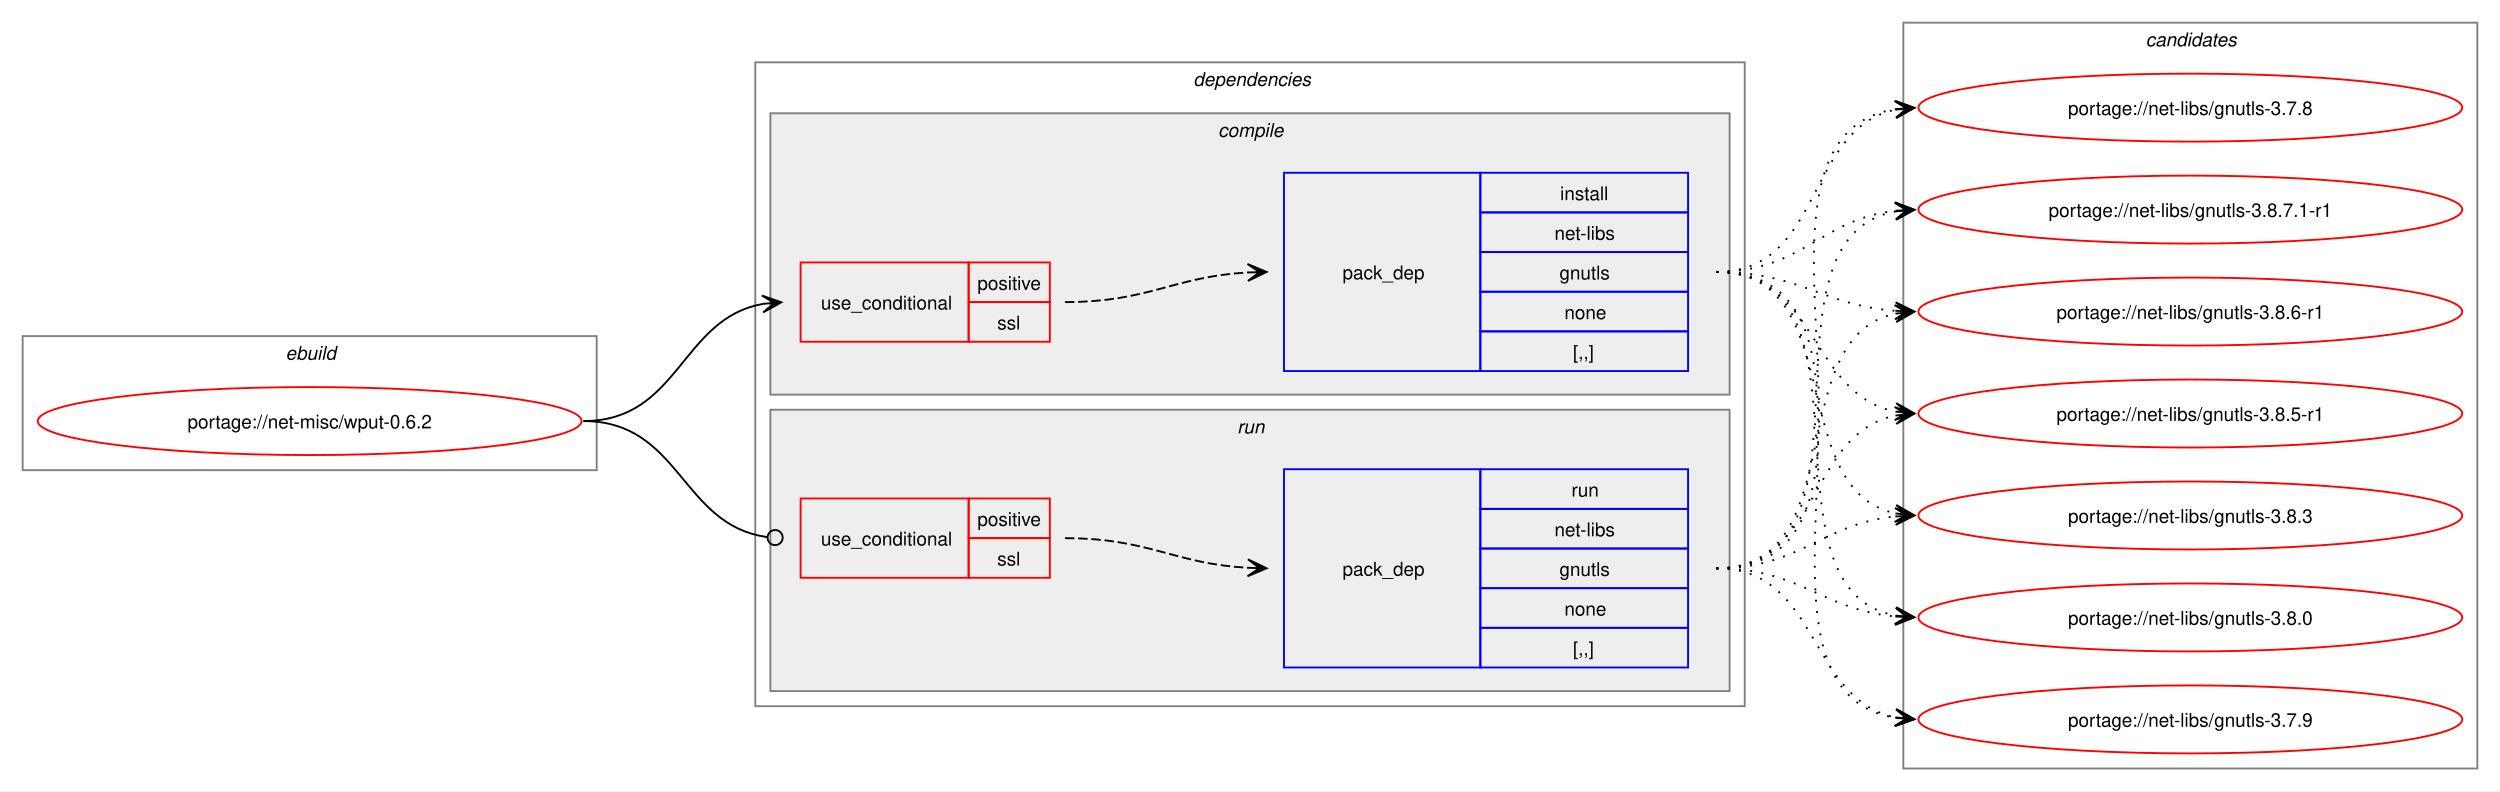
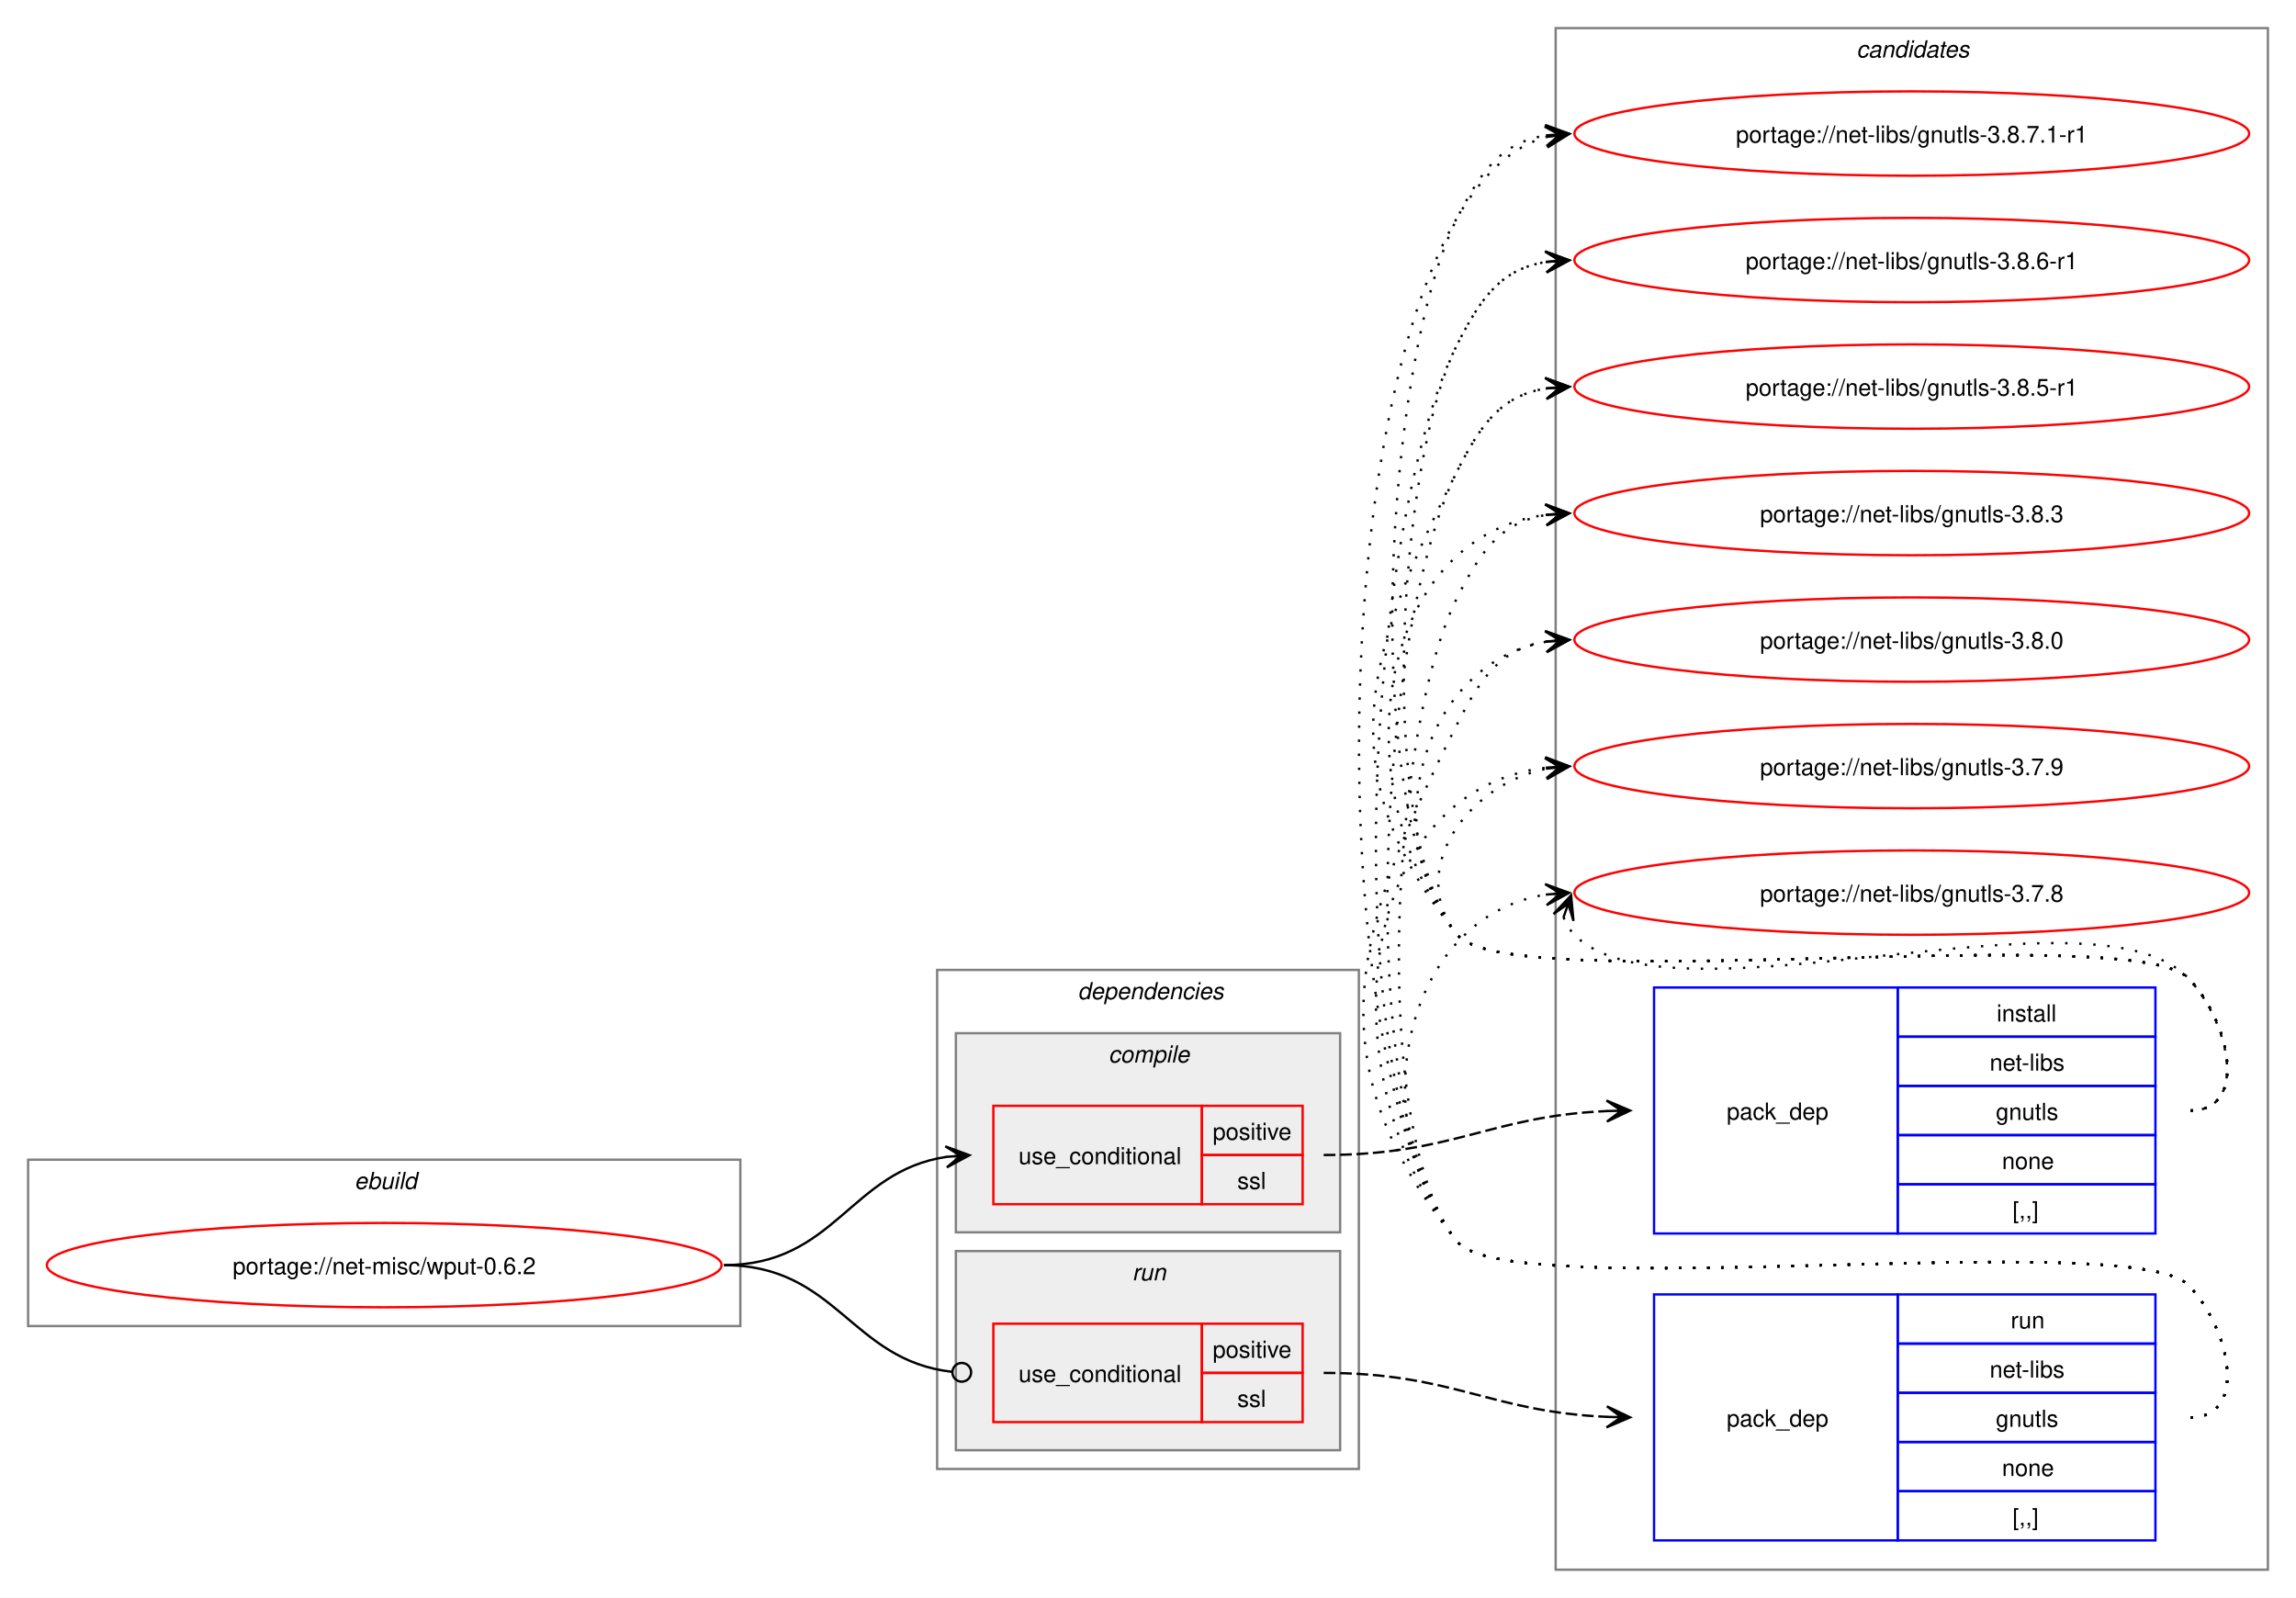
- <svg xmlns="http://www.w3.org/2000/svg" xmlns:xlink="http://www.w3.org/1999/xlink" width="1324pt" height="419pt" viewBox="0.00 0.00 1324.00 419.00">
-   <g id="graph0" class="graph" transform="scale(1 1) rotate(0) translate(4 415)">
-     <polygon fill="white" stroke="none" points="-4,4 -4,-415 1320,-415 1320,4 -4,4" />
+ <svg xmlns="http://www.w3.org/2000/svg" xmlns:xlink="http://www.w3.org/1999/xlink" width="980pt" height="682pt" viewBox="0.00 0.00 980.00 682.00">
+   <g id="graph0" class="graph" transform="scale(1 1) rotate(0) translate(4 678)">
+     <polygon fill="white" stroke="none" points="-4,4 -4,-678 976,-678 976,4 -4,4" />
+     <g id="clust10" class="cluster">
+       <polygon fill="none" stroke="gray" points="660,-8 660,-666 964,-666 964,-8 660,-8" />
+       <text text-anchor="start" x="788.38" y="-653.5" font-family="Helvetica,sans-Serif" font-style="italic" font-size="10.00">candidates</text>
+     </g>
    <g id="clust1" class="cluster">
-       <polygon fill="none" stroke="gray" points="8,-166 8,-237 312,-237 312,-166 8,-166" />
-       <text text-anchor="start" x="147.25" y="-224.5" font-family="Helvetica,sans-Serif" font-style="italic" font-size="10.00">ebuild</text>
+       <polygon fill="none" stroke="gray" points="8,-112 8,-183 312,-183 312,-112 8,-112" />
+       <text text-anchor="start" x="147.25" y="-170.5" font-family="Helvetica,sans-Serif" font-style="italic" font-size="10.00">ebuild</text>
    </g>
    <g id="clust2" class="cluster">
-       <polygon fill="none" stroke="gray" points="396,-41 396,-382 920,-382 920,-41 396,-41" />
-       <text text-anchor="start" x="628" y="-369.5" font-family="Helvetica,sans-Serif" font-style="italic" font-size="10.00">dependencies</text>
+       <polygon fill="none" stroke="gray" points="396,-51 396,-264 576,-264 576,-51 396,-51" />
+       <text text-anchor="start" x="456" y="-251.5" font-family="Helvetica,sans-Serif" font-style="italic" font-size="10.00">dependencies</text>
+     </g>
+     <g id="clust7" class="cluster">
+       <polygon fill="#eeeeee" stroke="gray" points="404,-59 404,-144 568,-144 568,-59 404,-59" />
+       <text text-anchor="start" x="479.25" y="-131.5" font-family="Helvetica,sans-Serif" font-style="italic" font-size="10.00">run</text>
    </g>
    <g id="clust3" class="cluster">
-       <polygon fill="#eeeeee" stroke="gray" points="404,-206 404,-355 912,-355 912,-206 404,-206" />
-       <text text-anchor="start" x="641.12" y="-342.5" font-family="Helvetica,sans-Serif" font-style="italic" font-size="10.00">compile</text>
-     </g>
-     <g id="clust7" class="cluster">
-       <polygon fill="#eeeeee" stroke="gray" points="404,-49 404,-198 912,-198 912,-49 404,-49" />
-       <text text-anchor="start" x="651.25" y="-185.5" font-family="Helvetica,sans-Serif" font-style="italic" font-size="10.00">run</text>
-     </g>
-     <g id="clust10" class="cluster">
-       <polygon fill="none" stroke="gray" points="1004,-8 1004,-403 1308,-403 1308,-8 1004,-8" />
-       <text text-anchor="start" x="1132.38" y="-390.5" font-family="Helvetica,sans-Serif" font-style="italic" font-size="10.00">candidates</text>
+       <polygon fill="#eeeeee" stroke="gray" points="404,-152 404,-237 568,-237 568,-152 404,-152" />
+       <text text-anchor="start" x="469.12" y="-224.5" font-family="Helvetica,sans-Serif" font-style="italic" font-size="10.00">compile</text>
    </g>
    <g id="node1" class="node">
      <g id="a_node1">
        <a xlink:href="../net-misc/wput-0.6.2.svg" xlink:title="portage://net-misc/wput-0.6.2">
-           <ellipse fill="none" stroke="red" cx="160" cy="-192" rx="144" ry="18" />
-           <text text-anchor="middle" x="160" y="-188.12" font-family="Helvetica,sans-Serif" font-size="10.00">portage://net-misc/wput-0.6.2</text>
+           <ellipse fill="none" stroke="red" cx="160" cy="-138" rx="144" ry="18" />
+           <text text-anchor="middle" x="160" y="-134.12" font-family="Helvetica,sans-Serif" font-size="10.00">portage://net-misc/wput-0.6.2</text>
        </a>
      </g>
    </g>
    <g id="node2" class="node">
-       <polygon fill="none" stroke="red" points="420,-234 420,-276 509,-276 509,-234 420,-234" />
-       <text text-anchor="start" x="430.75" y="-251.12" font-family="Helvetica,sans-Serif" font-size="10.00">use_conditional</text>
-       <polygon fill="none" stroke="red" points="509,-255 509,-276 552,-276 552,-255 509,-255" />
-       <text text-anchor="start" x="513.62" y="-261.5" font-family="Helvetica,sans-Serif" font-size="10.00">positive</text>
-       <polygon fill="none" stroke="red" points="509,-234 509,-255 552,-255 552,-234 509,-234" />
-       <text text-anchor="start" x="524.12" y="-240.5" font-family="Helvetica,sans-Serif" font-size="10.00">ssl</text>
+       <polygon fill="none" stroke="red" points="420,-164 420,-206 509,-206 509,-164 420,-164" />
+       <text text-anchor="start" x="430.75" y="-181.12" font-family="Helvetica,sans-Serif" font-size="10.00">use_conditional</text>
+       <polygon fill="none" stroke="red" points="509,-185 509,-206 552,-206 552,-185 509,-185" />
+       <text text-anchor="start" x="513.62" y="-191.5" font-family="Helvetica,sans-Serif" font-size="10.00">positive</text>
+       <polygon fill="none" stroke="red" points="509,-164 509,-185 552,-185 552,-164 509,-164" />
+       <text text-anchor="start" x="524.12" y="-170.5" font-family="Helvetica,sans-Serif" font-size="10.00">ssl</text>
    </g>
    <g id="edge2" class="edge">
-       <path fill="none" stroke="black" d="M305,-192C355.84,-192 356.41,-246.22 399.99,-254.06" />
-       <polygon fill="black" stroke="black" points="409.79,-254.9 399.44,-258.53 406.02,-254.57 399.82,-254.05 399.82,-254.05 399.82,-254.05 406.02,-254.57 400.2,-249.56 409.79,-254.9" />
+       <path fill="none" stroke="black" d="M305,-138C352.61,-138 358.74,-178.11 400.03,-184.22" />
+       <polygon fill="black" stroke="black" points="409.78,-184.91 399.49,-188.7 406.01,-184.65 399.81,-184.21 399.81,-184.21 399.81,-184.21 406.01,-184.65 400.13,-179.72 409.78,-184.91" />
    </g>
    <g id="node4" class="node">
-       <polygon fill="none" stroke="red" points="420,-109 420,-151 509,-151 509,-109 420,-109" />
-       <text text-anchor="start" x="430.75" y="-126.12" font-family="Helvetica,sans-Serif" font-size="10.00">use_conditional</text>
-       <polygon fill="none" stroke="red" points="509,-130 509,-151 552,-151 552,-130 509,-130" />
-       <text text-anchor="start" x="513.62" y="-136.5" font-family="Helvetica,sans-Serif" font-size="10.00">positive</text>
-       <polygon fill="none" stroke="red" points="509,-109 509,-130 552,-130 552,-109 509,-109" />
-       <text text-anchor="start" x="524.12" y="-115.5" font-family="Helvetica,sans-Serif" font-size="10.00">ssl</text>
+       <polygon fill="none" stroke="red" points="420,-71 420,-113 509,-113 509,-71 420,-71" />
+       <text text-anchor="start" x="430.75" y="-88.12" font-family="Helvetica,sans-Serif" font-size="10.00">use_conditional</text>
+       <polygon fill="none" stroke="red" points="509,-92 509,-113 552,-113 552,-92 509,-92" />
+       <text text-anchor="start" x="513.62" y="-98.5" font-family="Helvetica,sans-Serif" font-size="10.00">positive</text>
+       <polygon fill="none" stroke="red" points="509,-71 509,-92 552,-92 552,-71 509,-71" />
+       <text text-anchor="start" x="524.12" y="-77.5" font-family="Helvetica,sans-Serif" font-size="10.00">ssl</text>
    </g>
    <g id="edge4" class="edge">
-       <path fill="none" stroke="black" d="M305,-192C356.49,-192 356.59,-136.82 402.26,-130.57" />
-       <ellipse fill="none" stroke="black" cx="406.51" cy="-130.3" rx="4" ry="4" />
+       <path fill="none" stroke="black" d="M305,-138C353.25,-138 359.07,-97.4 402.18,-92.49" />
+       <ellipse fill="none" stroke="black" cx="406.51" cy="-92.25" rx="4" ry="4" />
    </g>
    <g id="node3" class="node">
-       <polygon fill="none" stroke="blue" points="676,-218.5 676,-323.5 780,-323.5 780,-218.5 676,-218.5" />
-       <text text-anchor="start" x="707" y="-267.12" font-family="Helvetica,sans-Serif" font-size="10.00">pack_dep</text>
-       <polygon fill="none" stroke="blue" points="780,-302.5 780,-323.5 890,-323.5 890,-302.5 780,-302.5" />
-       <text text-anchor="start" x="822.25" y="-309" font-family="Helvetica,sans-Serif" font-size="10.00">install</text>
-       <polygon fill="none" stroke="blue" points="780,-281.5 780,-302.5 890,-302.5 890,-281.5 780,-281.5" />
-       <text text-anchor="start" x="819.25" y="-288" font-family="Helvetica,sans-Serif" font-size="10.00">net-libs</text>
-       <polygon fill="none" stroke="blue" points="780,-260.5 780,-281.5 890,-281.5 890,-260.5 780,-260.5" />
-       <text text-anchor="start" x="821.88" y="-267" font-family="Helvetica,sans-Serif" font-size="10.00">gnutls</text>
-       <polygon fill="none" stroke="blue" points="780,-239.5 780,-260.5 890,-260.5 890,-239.5 780,-239.5" />
-       <text text-anchor="start" x="824.5" y="-246" font-family="Helvetica,sans-Serif" font-size="10.00">none</text>
-       <polygon fill="none" stroke="blue" points="780,-218.5 780,-239.5 890,-239.5 890,-218.5 780,-218.5" />
-       <text text-anchor="start" x="829" y="-225" font-family="Helvetica,sans-Serif" font-size="10.00">[,,]</text>
+       <polygon fill="none" stroke="blue" points="702,-151.5 702,-256.5 806,-256.5 806,-151.5 702,-151.5" />
+       <text text-anchor="start" x="733" y="-200.12" font-family="Helvetica,sans-Serif" font-size="10.00">pack_dep</text>
+       <polygon fill="none" stroke="blue" points="806,-235.5 806,-256.5 916,-256.5 916,-235.5 806,-235.5" />
+       <text text-anchor="start" x="848.25" y="-242" font-family="Helvetica,sans-Serif" font-size="10.00">install</text>
+       <polygon fill="none" stroke="blue" points="806,-214.5 806,-235.5 916,-235.5 916,-214.5 806,-214.5" />
+       <text text-anchor="start" x="845.25" y="-221" font-family="Helvetica,sans-Serif" font-size="10.00">net-libs</text>
+       <polygon fill="none" stroke="blue" points="806,-193.5 806,-214.5 916,-214.5 916,-193.5 806,-193.5" />
+       <text text-anchor="start" x="847.88" y="-200" font-family="Helvetica,sans-Serif" font-size="10.00">gnutls</text>
+       <polygon fill="none" stroke="blue" points="806,-172.5 806,-193.5 916,-193.5 916,-172.5 806,-172.5" />
+       <text text-anchor="start" x="850.5" y="-179" font-family="Helvetica,sans-Serif" font-size="10.00">none</text>
+       <polygon fill="none" stroke="blue" points="806,-151.5 806,-172.5 916,-172.5 916,-151.5 806,-151.5" />
+       <text text-anchor="start" x="855" y="-158" font-family="Helvetica,sans-Serif" font-size="10.00">[,,]</text>
    </g>
    <g id="edge1" class="edge">
-       <path fill="none" stroke="black" stroke-dasharray="5,2" d="M560,-255C604.64,-255 617.48,-268.54 657.03,-270.71" />
-       <polygon fill="black" stroke="black" points="666.78,-270.97 656.67,-275.2 663,-270.87 656.79,-270.7 656.79,-270.7 656.79,-270.7 663,-270.87 656.91,-266.2 666.78,-270.97" />
+       <path fill="none" stroke="black" stroke-dasharray="5,2" d="M561,-185C616.45,-185 631.8,-201.63 682.09,-203.77" />
+       <polygon fill="black" stroke="black" points="691.78,-203.97 681.69,-208.27 688,-203.9 681.78,-203.77 681.78,-203.77 681.78,-203.77 688,-203.9 681.88,-199.27 691.78,-203.97" />
    </g>
    <g id="node6" class="node">
      <g id="a_node6">
        <a xlink:href="../net-libs/gnutls-3.8.7.1-r1.svg" xlink:title="portage://net-libs/gnutls-3.8.7.1-r1">
-           <ellipse fill="none" stroke="red" cx="1156" cy="-304" rx="144" ry="18" />
-           <text text-anchor="middle" x="1156" y="-300.12" font-family="Helvetica,sans-Serif" font-size="10.00">portage://net-libs/gnutls-3.8.7.1-r1</text>
+           <ellipse fill="none" stroke="red" cx="812" cy="-621" rx="144" ry="18" />
+           <text text-anchor="middle" x="812" y="-617.12" font-family="Helvetica,sans-Serif" font-size="10.00">portage://net-libs/gnutls-3.8.7.1-r1</text>
        </a>
      </g>
    </g>
    <g id="edge5" class="edge">
-       <path fill="none" stroke="black" stroke-dasharray="1,5" d="M905,-271C950.39,-271 960.22,-298.93 999.91,-303.4" />
-       <polygon fill="black" stroke="black" points="1009.78,-303.93 999.55,-307.89 1006.01,-303.73 999.8,-303.39 999.8,-303.39 999.8,-303.39 1006.01,-303.73 1000.04,-298.9 1009.78,-303.93" />
+       <path fill="none" stroke="black" stroke-dasharray="1,5" d="M931,-204C956.12,-204 947.6,-242.59 930,-260.5 905.66,-285.27 639.83,-251.99 618,-279 575.25,-331.88 587.29,-524.33 618,-585 628.39,-605.53 637.02,-617.2 656.04,-620.21" />
+       <polygon fill="black" stroke="black" points="665.78,-620.91 655.49,-624.68 662.01,-620.64 655.81,-620.2 655.81,-620.2 655.81,-620.2 662.01,-620.64 656.13,-615.71 665.78,-620.91" />
    </g>
    <g id="node7" class="node">
      <g id="a_node7">
        <a xlink:href="../net-libs/gnutls-3.8.6-r1.svg" xlink:title="portage://net-libs/gnutls-3.8.6-r1">
-           <ellipse fill="none" stroke="red" cx="1156" cy="-250" rx="144" ry="18" />
-           <text text-anchor="middle" x="1156" y="-246.12" font-family="Helvetica,sans-Serif" font-size="10.00">portage://net-libs/gnutls-3.8.6-r1</text>
+           <ellipse fill="none" stroke="red" cx="812" cy="-567" rx="144" ry="18" />
+           <text text-anchor="middle" x="812" y="-563.12" font-family="Helvetica,sans-Serif" font-size="10.00">portage://net-libs/gnutls-3.8.6-r1</text>
        </a>
      </g>
    </g>
    <g id="edge6" class="edge">
-       <path fill="none" stroke="black" stroke-dasharray="1,5" d="M905,-271C949.09,-271 961.09,-253.3 999.91,-250.4" />
-       <polygon fill="black" stroke="black" points="1009.78,-250.04 999.95,-254.9 1006,-250.18 999.79,-250.41 999.79,-250.41 999.79,-250.41 1006,-250.18 999.63,-245.91 1009.78,-250.04" />
+       <path fill="none" stroke="black" stroke-dasharray="1,5" d="M931,-204C956.12,-204 947.6,-242.59 930,-260.5 905.66,-285.27 639.83,-251.99 618,-279 582.79,-322.55 592.71,-481.04 618,-531 628.39,-551.53 637.02,-563.2 656.04,-566.21" />
+       <polygon fill="black" stroke="black" points="665.78,-566.91 655.49,-570.68 662.01,-566.64 655.81,-566.2 655.81,-566.2 655.81,-566.2 662.01,-566.64 656.13,-561.71 665.78,-566.91" />
    </g>
    <g id="node8" class="node">
      <g id="a_node8">
        <a xlink:href="../net-libs/gnutls-3.8.5-r1.svg" xlink:title="portage://net-libs/gnutls-3.8.5-r1">
-           <ellipse fill="none" stroke="red" cx="1156" cy="-196" rx="144" ry="18" />
-           <text text-anchor="middle" x="1156" y="-192.12" font-family="Helvetica,sans-Serif" font-size="10.00">portage://net-libs/gnutls-3.8.5-r1</text>
+           <ellipse fill="none" stroke="red" cx="812" cy="-513" rx="144" ry="18" />
+           <text text-anchor="middle" x="812" y="-509.12" font-family="Helvetica,sans-Serif" font-size="10.00">portage://net-libs/gnutls-3.8.5-r1</text>
        </a>
      </g>
    </g>
    <g id="edge7" class="edge">
-       <path fill="none" stroke="black" stroke-dasharray="1,5" d="M905,-271C958.77,-271 954.26,-205.9 1000.06,-197" />
-       <polygon fill="black" stroke="black" points="1009.79,-196.11 1000.24,-201.51 1006.02,-196.46 999.83,-197.03 999.83,-197.03 999.83,-197.03 1006.02,-196.46 999.42,-192.54 1009.79,-196.11" />
+       <path fill="none" stroke="black" stroke-dasharray="1,5" d="M931,-204C956.12,-204 947.6,-242.59 930,-260.5 905.66,-285.27 639.83,-251.99 618,-279 562.68,-347.43 578.26,-398.49 618,-477 628.39,-497.53 637.02,-509.2 656.04,-512.21" />
+       <polygon fill="black" stroke="black" points="665.78,-512.91 655.49,-516.68 662.01,-512.64 655.81,-512.2 655.81,-512.2 655.81,-512.2 662.01,-512.64 656.13,-507.71 665.78,-512.91" />
    </g>
    <g id="node9" class="node">
      <g id="a_node9">
        <a xlink:href="../net-libs/gnutls-3.8.3.svg" xlink:title="portage://net-libs/gnutls-3.8.3">
-           <ellipse fill="none" stroke="red" cx="1156" cy="-142" rx="144" ry="18" />
-           <text text-anchor="middle" x="1156" y="-138.12" font-family="Helvetica,sans-Serif" font-size="10.00">portage://net-libs/gnutls-3.8.3</text>
+           <ellipse fill="none" stroke="red" cx="812" cy="-459" rx="144" ry="18" />
+           <text text-anchor="middle" x="812" y="-455.12" font-family="Helvetica,sans-Serif" font-size="10.00">portage://net-libs/gnutls-3.8.3</text>
        </a>
      </g>
    </g>
    <g id="edge8" class="edge">
-       <path fill="none" stroke="black" stroke-dasharray="1,5" d="M905,-271C975.29,-271 940.94,-155.25 1000.2,-143.04" />
-       <polygon fill="black" stroke="black" points="1009.79,-142.12 1000.26,-147.55 1006.02,-142.48 999.83,-143.07 999.83,-143.07 999.83,-143.07 1006.02,-142.48 999.4,-138.59 1009.79,-142.12" />
+       <path fill="none" stroke="black" stroke-dasharray="1,5" d="M931,-204C956.12,-204 947.6,-242.59 930,-260.5 905.66,-285.27 639.83,-251.99 618,-279 568.22,-340.58 582.59,-448.72 656.22,-458.32" />
+       <polygon fill="black" stroke="black" points="665.78,-458.92 655.52,-462.78 662.01,-458.68 655.8,-458.29 655.8,-458.29 655.8,-458.29 662.01,-458.68 656.09,-453.8 665.78,-458.92" />
    </g>
    <g id="node10" class="node">
      <g id="a_node10">
        <a xlink:href="../net-libs/gnutls-3.8.0.svg" xlink:title="portage://net-libs/gnutls-3.8.0">
-           <ellipse fill="none" stroke="red" cx="1156" cy="-88" rx="144" ry="18" />
-           <text text-anchor="middle" x="1156" y="-84.12" font-family="Helvetica,sans-Serif" font-size="10.00">portage://net-libs/gnutls-3.8.0</text>
+           <ellipse fill="none" stroke="red" cx="812" cy="-405" rx="144" ry="18" />
+           <text text-anchor="middle" x="812" y="-401.12" font-family="Helvetica,sans-Serif" font-size="10.00">portage://net-libs/gnutls-3.8.0</text>
        </a>
      </g>
    </g>
    <g id="edge9" class="edge">
-       <path fill="none" stroke="black" stroke-dasharray="1,5" d="M905,-271C994.95,-271 923.73,-103.39 999.83,-88.98" />
-       <polygon fill="black" stroke="black" points="1009.79,-88.11 1000.22,-93.47 1006.02,-88.44 999.82,-88.99 999.82,-88.99 999.82,-88.99 1006.02,-88.44 999.43,-84.5 1009.79,-88.11" />
+       <path fill="none" stroke="black" stroke-dasharray="1,5" d="M931,-204C956.12,-204 947.6,-242.59 930,-260.5 905.66,-285.27 639.83,-251.99 618,-279 582.59,-322.81 603.83,-395.22 656.13,-404.1" />
+       <polygon fill="black" stroke="black" points="665.79,-404.9 655.45,-408.56 662.02,-404.59 655.82,-404.07 655.82,-404.07 655.82,-404.07 662.02,-404.59 656.19,-399.59 665.79,-404.9" />
    </g>
    <g id="node11" class="node">
      <g id="a_node11">
        <a xlink:href="../net-libs/gnutls-3.7.9.svg" xlink:title="portage://net-libs/gnutls-3.7.9">
-           <ellipse fill="none" stroke="red" cx="1156" cy="-34" rx="144" ry="18" />
-           <text text-anchor="middle" x="1156" y="-30.12" font-family="Helvetica,sans-Serif" font-size="10.00">portage://net-libs/gnutls-3.7.9</text>
+           <ellipse fill="none" stroke="red" cx="812" cy="-351" rx="144" ry="18" />
+           <text text-anchor="middle" x="812" y="-347.12" font-family="Helvetica,sans-Serif" font-size="10.00">portage://net-libs/gnutls-3.7.9</text>
        </a>
      </g>
    </g>
    <g id="edge10" class="edge">
-       <path fill="none" stroke="black" stroke-dasharray="1,5" d="M905,-271C1016.44,-271 903.86,-49.92 999.99,-34.81" />
-       <polygon fill="black" stroke="black" points="1009.78,-34.09 1000.14,-39.31 1006.01,-34.37 999.81,-34.82 999.81,-34.82 999.81,-34.82 1006.01,-34.37 999.48,-30.34 1009.78,-34.09" />
+       <path fill="none" stroke="black" stroke-dasharray="1,5" d="M931,-204C956.12,-204 947.6,-242.59 930,-260.5 905.66,-285.27 639.83,-251.99 618,-279 595.95,-306.28 622.32,-343.25 656.27,-349.94" />
+       <polygon fill="black" stroke="black" points="665.79,-350.88 655.39,-354.38 662.02,-350.51 655.84,-349.9 655.84,-349.9 655.84,-349.9 662.02,-350.51 656.28,-345.42 665.79,-350.88" />
    </g>
    <g id="node12" class="node">
      <g id="a_node12">
        <a xlink:href="../net-libs/gnutls-3.7.8.svg" xlink:title="portage://net-libs/gnutls-3.7.8">
-           <ellipse fill="none" stroke="red" cx="1156" cy="-358" rx="144" ry="18" />
-           <text text-anchor="middle" x="1156" y="-354.12" font-family="Helvetica,sans-Serif" font-size="10.00">portage://net-libs/gnutls-3.7.8</text>
+           <ellipse fill="none" stroke="red" cx="812" cy="-297" rx="144" ry="18" />
+           <text text-anchor="middle" x="812" y="-293.12" font-family="Helvetica,sans-Serif" font-size="10.00">portage://net-libs/gnutls-3.7.8</text>
        </a>
      </g>
    </g>
    <g id="edge11" class="edge">
-       <path fill="none" stroke="black" stroke-dasharray="1,5" d="M905,-271C962.02,-271 951.78,-347.15 1000.13,-356.96" />
-       <polygon fill="black" stroke="black" points="1009.79,-357.88 999.4,-361.41 1006.02,-357.52 999.83,-356.93 999.83,-356.93 999.83,-356.93 1006.02,-357.52 1000.26,-352.45 1009.79,-357.88" />
+       <path fill="none" stroke="black" stroke-dasharray="1,5" d="M663.37,-286.45C664.4,-283.7 666.07,-280.96 668,-279 708.96,-237.42 889.83,-302.85 930,-260.5 947.28,-242.28 956.12,-204 931,-204" />
+       <polygon fill="black" stroke="black" points="666.6,-295.85 659.09,-287.86 665.37,-292.27 663.34,-286.39 663.34,-286.39 663.34,-286.39 665.37,-292.27 667.6,-284.93 666.6,-295.85" />
    </g>
    <g id="node5" class="node">
-       <polygon fill="none" stroke="blue" points="676,-61.5 676,-166.5 780,-166.5 780,-61.5 676,-61.5" />
-       <text text-anchor="start" x="707" y="-110.12" font-family="Helvetica,sans-Serif" font-size="10.00">pack_dep</text>
-       <polygon fill="none" stroke="blue" points="780,-145.5 780,-166.5 890,-166.5 890,-145.5 780,-145.5" />
-       <text text-anchor="start" x="828.25" y="-152" font-family="Helvetica,sans-Serif" font-size="10.00">run</text>
-       <polygon fill="none" stroke="blue" points="780,-124.5 780,-145.5 890,-145.5 890,-124.5 780,-124.5" />
-       <text text-anchor="start" x="819.25" y="-131" font-family="Helvetica,sans-Serif" font-size="10.00">net-libs</text>
-       <polygon fill="none" stroke="blue" points="780,-103.5 780,-124.5 890,-124.5 890,-103.5 780,-103.5" />
-       <text text-anchor="start" x="821.88" y="-110" font-family="Helvetica,sans-Serif" font-size="10.00">gnutls</text>
-       <polygon fill="none" stroke="blue" points="780,-82.5 780,-103.5 890,-103.5 890,-82.5 780,-82.5" />
-       <text text-anchor="start" x="824.5" y="-89" font-family="Helvetica,sans-Serif" font-size="10.00">none</text>
-       <polygon fill="none" stroke="blue" points="780,-61.5 780,-82.5 890,-82.5 890,-61.5 780,-61.5" />
-       <text text-anchor="start" x="829" y="-68" font-family="Helvetica,sans-Serif" font-size="10.00">[,,]</text>
+       <polygon fill="none" stroke="blue" points="702,-20.5 702,-125.5 806,-125.5 806,-20.5 702,-20.5" />
+       <text text-anchor="start" x="733" y="-69.12" font-family="Helvetica,sans-Serif" font-size="10.00">pack_dep</text>
+       <polygon fill="none" stroke="blue" points="806,-104.5 806,-125.5 916,-125.5 916,-104.5 806,-104.5" />
+       <text text-anchor="start" x="854.25" y="-111" font-family="Helvetica,sans-Serif" font-size="10.00">run</text>
+       <polygon fill="none" stroke="blue" points="806,-83.5 806,-104.5 916,-104.5 916,-83.5 806,-83.5" />
+       <text text-anchor="start" x="845.25" y="-90" font-family="Helvetica,sans-Serif" font-size="10.00">net-libs</text>
+       <polygon fill="none" stroke="blue" points="806,-62.5 806,-83.5 916,-83.5 916,-62.5 806,-62.5" />
+       <text text-anchor="start" x="847.88" y="-69" font-family="Helvetica,sans-Serif" font-size="10.00">gnutls</text>
+       <polygon fill="none" stroke="blue" points="806,-41.5 806,-62.5 916,-62.5 916,-41.5 806,-41.5" />
+       <text text-anchor="start" x="850.5" y="-48" font-family="Helvetica,sans-Serif" font-size="10.00">none</text>
+       <polygon fill="none" stroke="blue" points="806,-20.5 806,-41.5 916,-41.5 916,-20.5 806,-20.5" />
+       <text text-anchor="start" x="855" y="-27" font-family="Helvetica,sans-Serif" font-size="10.00">[,,]</text>
    </g>
    <g id="edge3" class="edge">
-       <path fill="none" stroke="black" stroke-dasharray="5,2" d="M560,-130C604.64,-130 617.48,-116.46 657.03,-114.29" />
-       <polygon fill="black" stroke="black" points="666.78,-114.03 656.91,-118.8 663,-114.13 656.79,-114.3 656.79,-114.3 656.79,-114.3 663,-114.13 656.67,-109.8 666.78,-114.03" />
+       <path fill="none" stroke="black" stroke-dasharray="5,2" d="M561,-92C616.45,-92 631.8,-75.37 682.09,-73.23" />
+       <polygon fill="black" stroke="black" points="691.78,-73.03 681.88,-77.73 688,-73.1 681.78,-73.23 681.78,-73.23 681.78,-73.23 688,-73.1 681.69,-68.73 691.78,-73.03" />
    </g>
    <g id="edge12" class="edge">
-       <path fill="none" stroke="black" stroke-dasharray="1,5" d="M905,-114C997.73,-114 921.16,-288.73 1000.01,-303.07" />
-       <polygon fill="black" stroke="black" points="1009.79,-303.9 999.44,-307.54 1006.02,-303.58 999.82,-303.05 999.82,-303.05 999.82,-303.05 1006.02,-303.58 1000.2,-298.57 1009.79,-303.9" />
+       <path fill="none" stroke="black" stroke-dasharray="1,5" d="M931,-73C956.12,-73 947.6,-111.59 930,-129.5 905.66,-154.27 639.83,-120.99 618,-148 553.97,-227.21 560.72,-593.16 655.92,-619.5" />
+       <polygon fill="black" stroke="black" points="665.79,-620.84 655.28,-623.96 662.05,-620.33 655.88,-619.5 655.88,-619.5 655.88,-619.5 662.05,-620.33 656.49,-615.04 665.79,-620.84" />
    </g>
    <g id="edge13" class="edge">
-       <path fill="none" stroke="black" stroke-dasharray="1,5" d="M905,-114C977.59,-114 939.01,-236.03 999.87,-248.91" />
-       <polygon fill="black" stroke="black" points="1009.79,-249.88 999.39,-253.38 1006.02,-249.51 999.84,-248.9 999.84,-248.9 999.84,-248.9 1006.02,-249.51 1000.28,-244.42 1009.79,-249.88" />
+       <path fill="none" stroke="black" stroke-dasharray="1,5" d="M931,-73C956.12,-73 947.6,-111.59 930,-129.5 905.66,-154.27 639.83,-120.99 618,-148 564.49,-214.19 579.56,-455.06 618,-531 628.39,-551.53 637.02,-563.2 656.04,-566.21" />
+       <polygon fill="black" stroke="black" points="665.78,-566.91 655.49,-570.68 662.01,-566.64 655.81,-566.2 655.81,-566.2 655.81,-566.2 662.01,-566.64 656.13,-561.71 665.78,-566.91" />
    </g>
    <g id="edge14" class="edge">
-       <path fill="none" stroke="black" stroke-dasharray="1,5" d="M905,-114C960.61,-114 952.86,-185.47 1000.05,-194.96" />
-       <polygon fill="black" stroke="black" points="1009.79,-195.89 999.41,-199.42 1006.02,-195.53 999.83,-194.94 999.83,-194.94 999.83,-194.94 1006.02,-195.53 1000.26,-190.46 1009.79,-195.89" />
+       <path fill="none" stroke="black" stroke-dasharray="1,5" d="M931,-73C956.12,-73 947.6,-111.59 930,-129.5 905.66,-154.27 639.83,-120.99 618,-148 572.04,-204.86 584.98,-411.77 618,-477 628.39,-497.53 637.02,-509.2 656.04,-512.21" />
+       <polygon fill="black" stroke="black" points="665.78,-512.91 655.49,-516.68 662.01,-512.64 655.81,-512.2 655.81,-512.2 655.81,-512.2 662.01,-512.64 656.13,-507.71 665.78,-512.91" />
    </g>
    <g id="edge15" class="edge">
-       <path fill="none" stroke="black" stroke-dasharray="1,5" d="M905,-114C949.92,-114 960.69,-137.8 1000.28,-141.51" />
-       <polygon fill="black" stroke="black" points="1009.78,-141.94 999.59,-145.99 1006.01,-141.77 999.79,-141.49 999.79,-141.49 999.79,-141.49 1006.01,-141.77 1000,-137 1009.78,-141.94" />
+       <path fill="none" stroke="black" stroke-dasharray="1,5" d="M931,-73C956.12,-73 947.6,-111.59 930,-129.5 905.66,-154.27 639.83,-120.99 618,-148 579.58,-195.52 590.4,-368.48 618,-423 628.39,-443.53 637.02,-455.2 656.04,-458.21" />
+       <polygon fill="black" stroke="black" points="665.78,-458.91 655.49,-462.68 662.01,-458.64 655.81,-458.2 655.81,-458.2 655.81,-458.2 662.01,-458.64 656.13,-453.71 665.78,-458.91" />
    </g>
    <g id="edge16" class="edge">
-       <path fill="none" stroke="black" stroke-dasharray="1,5" d="M905,-114C949.53,-114 960.75,-92.09 999.82,-88.5" />
-       <polygon fill="black" stroke="black" points="1009.78,-88.05 999.99,-92.99 1006,-88.22 999.79,-88.5 999.79,-88.5 999.79,-88.5 1006,-88.22 999.59,-84 1009.78,-88.05" />
+       <path fill="none" stroke="black" stroke-dasharray="1,5" d="M931,-73C956.12,-73 947.6,-111.59 930,-129.5 905.66,-154.27 639.83,-120.99 618,-148 556.25,-224.38 573.64,-281.37 618,-369 628.39,-389.53 637.02,-401.2 656.04,-404.21" />
+       <polygon fill="black" stroke="black" points="665.78,-404.91 655.49,-408.68 662.01,-404.64 655.81,-404.2 655.81,-404.2 655.81,-404.2 662.01,-404.64 656.13,-399.71 665.78,-404.91" />
    </g>
    <g id="edge17" class="edge">
-       <path fill="none" stroke="black" stroke-dasharray="1,5" d="M905,-114C959.99,-114 953.29,-44.56 999.85,-35.07" />
-       <polygon fill="black" stroke="black" points="1009.79,-34.12 1000.26,-39.55 1006.02,-34.48 999.83,-35.07 999.83,-35.07 999.83,-35.07 1006.02,-34.48 999.4,-30.59 1009.79,-34.12" />
+       <path fill="none" stroke="black" stroke-dasharray="1,5" d="M931,-73C956.12,-73 947.6,-111.59 930,-129.5 905.66,-154.27 639.83,-120.99 618,-148 562.04,-217.22 573.12,-340.37 655.97,-350.35" />
+       <polygon fill="black" stroke="black" points="665.78,-350.93 655.54,-354.83 662.01,-350.71 655.8,-350.34 655.8,-350.34 655.8,-350.34 662.01,-350.71 656.06,-345.85 665.78,-350.93" />
    </g>
    <g id="edge18" class="edge">
-       <path fill="none" stroke="black" stroke-dasharray="1,5" d="M905,-114C1019.31,-114 901.15,-342.07 1000.03,-357.21" />
-       <polygon fill="black" stroke="black" points="1009.78,-357.91 999.49,-361.68 1006.01,-357.64 999.81,-357.2 999.81,-357.2 999.81,-357.2 1006.01,-357.64 1000.13,-352.71 1009.78,-357.91" />
+       <path fill="none" stroke="black" stroke-dasharray="1,5" d="M931,-73C956.12,-73 947.6,-111.59 930,-129.5 905.66,-154.27 639.83,-120.99 618,-148 576.57,-199.25 594.96,-286.75 655.98,-296.17" />
+       <polygon fill="black" stroke="black" points="665.79,-296.91 655.48,-300.65 662.01,-296.63 655.81,-296.16 655.81,-296.16 655.81,-296.16 662.01,-296.63 656.15,-291.67 665.79,-296.91" />
    </g>
  </g>
</svg>
